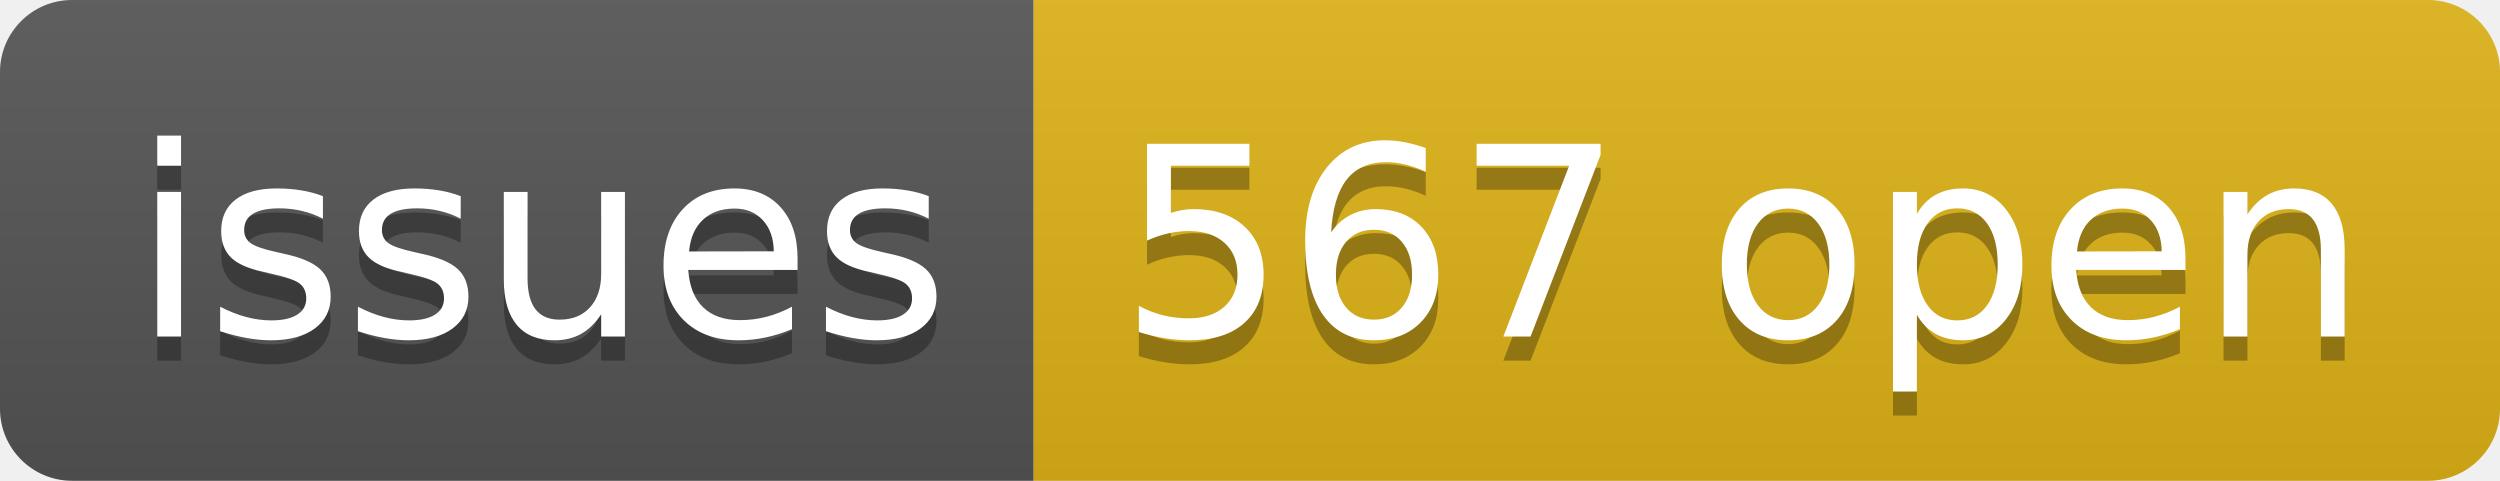
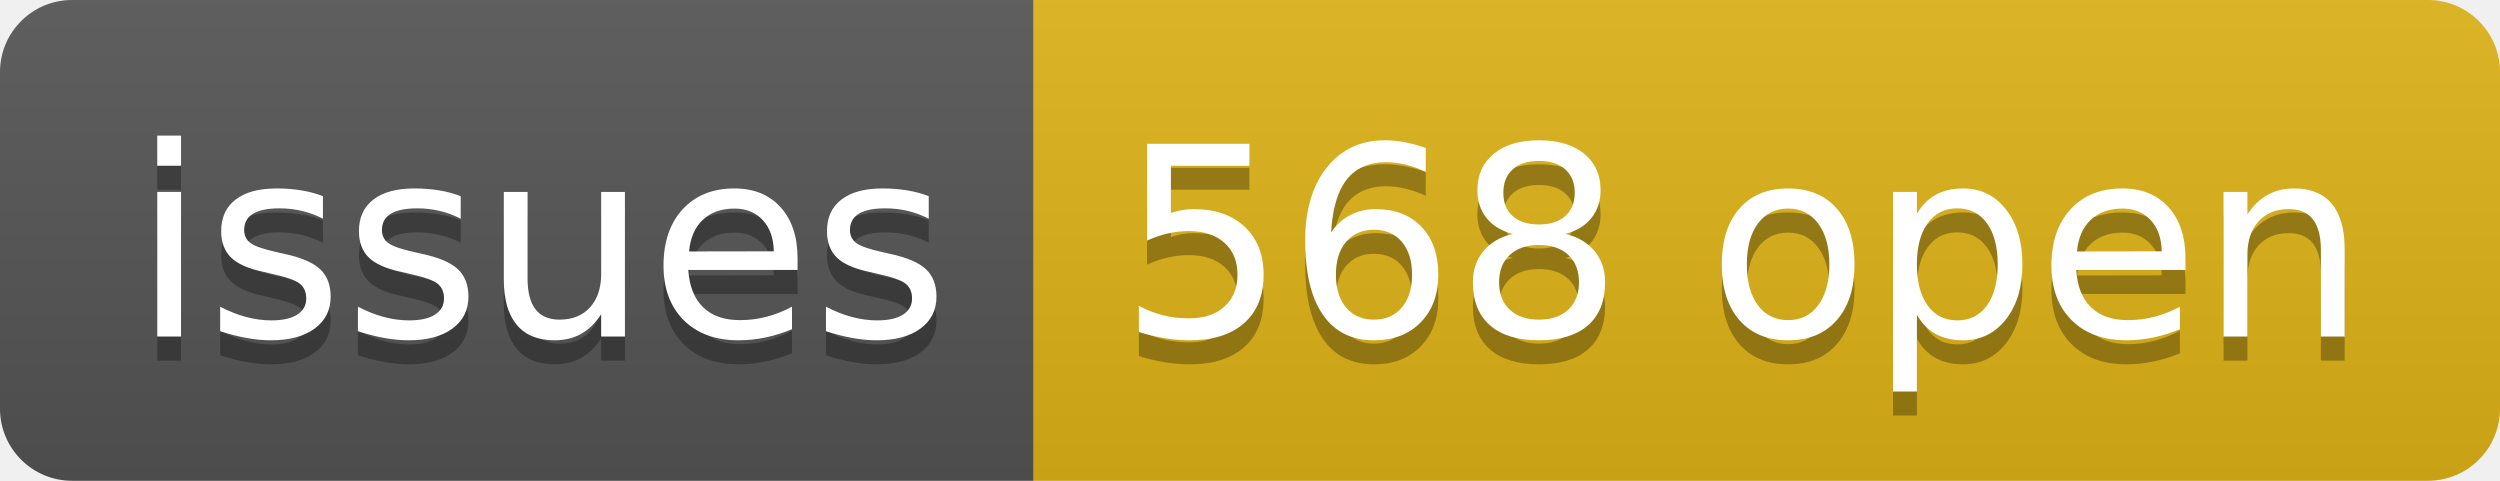
- <svg xmlns="http://www.w3.org/2000/svg" width="104" height="20" role="img" aria-label="issues: 567 open">
+ <svg xmlns="http://www.w3.org/2000/svg" width="104" height="20" role="img" aria-label="issues: 568 open">
  <linearGradient id="s" x2="0" y2="100%">
    <stop offset="0" stop-color="#bbb" stop-opacity=".1" />
    <stop offset="1" stop-opacity=".1" />
  </linearGradient>
  <clipPath id="r">
    <rect width="104" height="20" rx="3" fill="#fff" />
  </clipPath>
  <g clip-path="url(#r)">
    <rect width="43" height="20" fill="#555" />
    <rect x="43" width="61" height="20" fill="#dfb317" />
    <rect width="104" height="20" fill="url(#s)" />
  </g>
  <g fill="#fff" text-anchor="middle" font-family="Verdana,Geneva,DejaVu Sans,sans-serif" text-rendering="geometricPrecision" font-size="110">
    <text aria-hidden="true" x="225" y="150" fill="#010101" fill-opacity=".3" transform="scale(.1)" textLength="330">issues</text>
    <text x="225" y="140" transform="scale(.1)" fill="#fff" textLength="330">issues</text>
-     <text aria-hidden="true" x="725" y="150" fill="#010101" fill-opacity=".3" transform="scale(.1)" textLength="510">567 open</text>
-     <text x="725" y="140" transform="scale(.1)" fill="#fff" textLength="510">567 open</text>
+     <text aria-hidden="true" x="725" y="150" fill="#010101" fill-opacity=".3" transform="scale(.1)" textLength="510">568 open</text>
+     <text x="725" y="140" transform="scale(.1)" fill="#fff" textLength="510">568 open</text>
  </g>
</svg>
